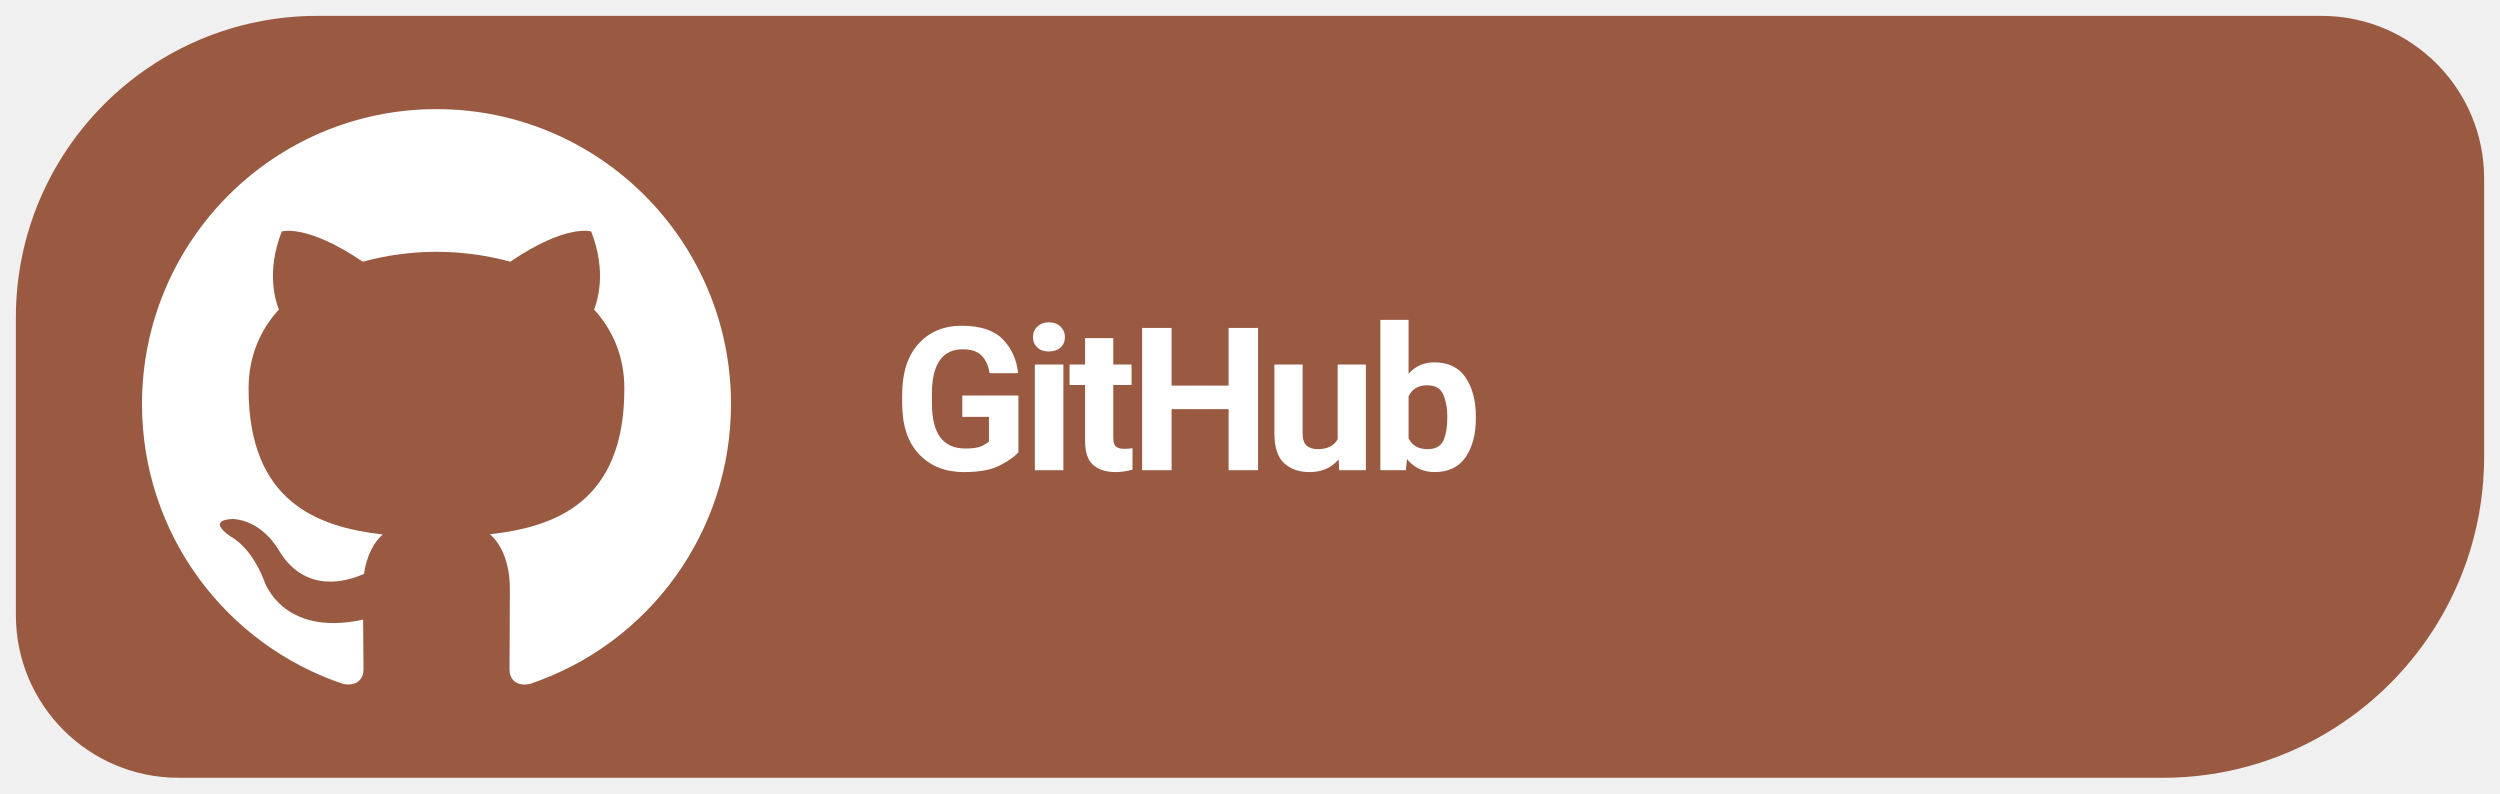
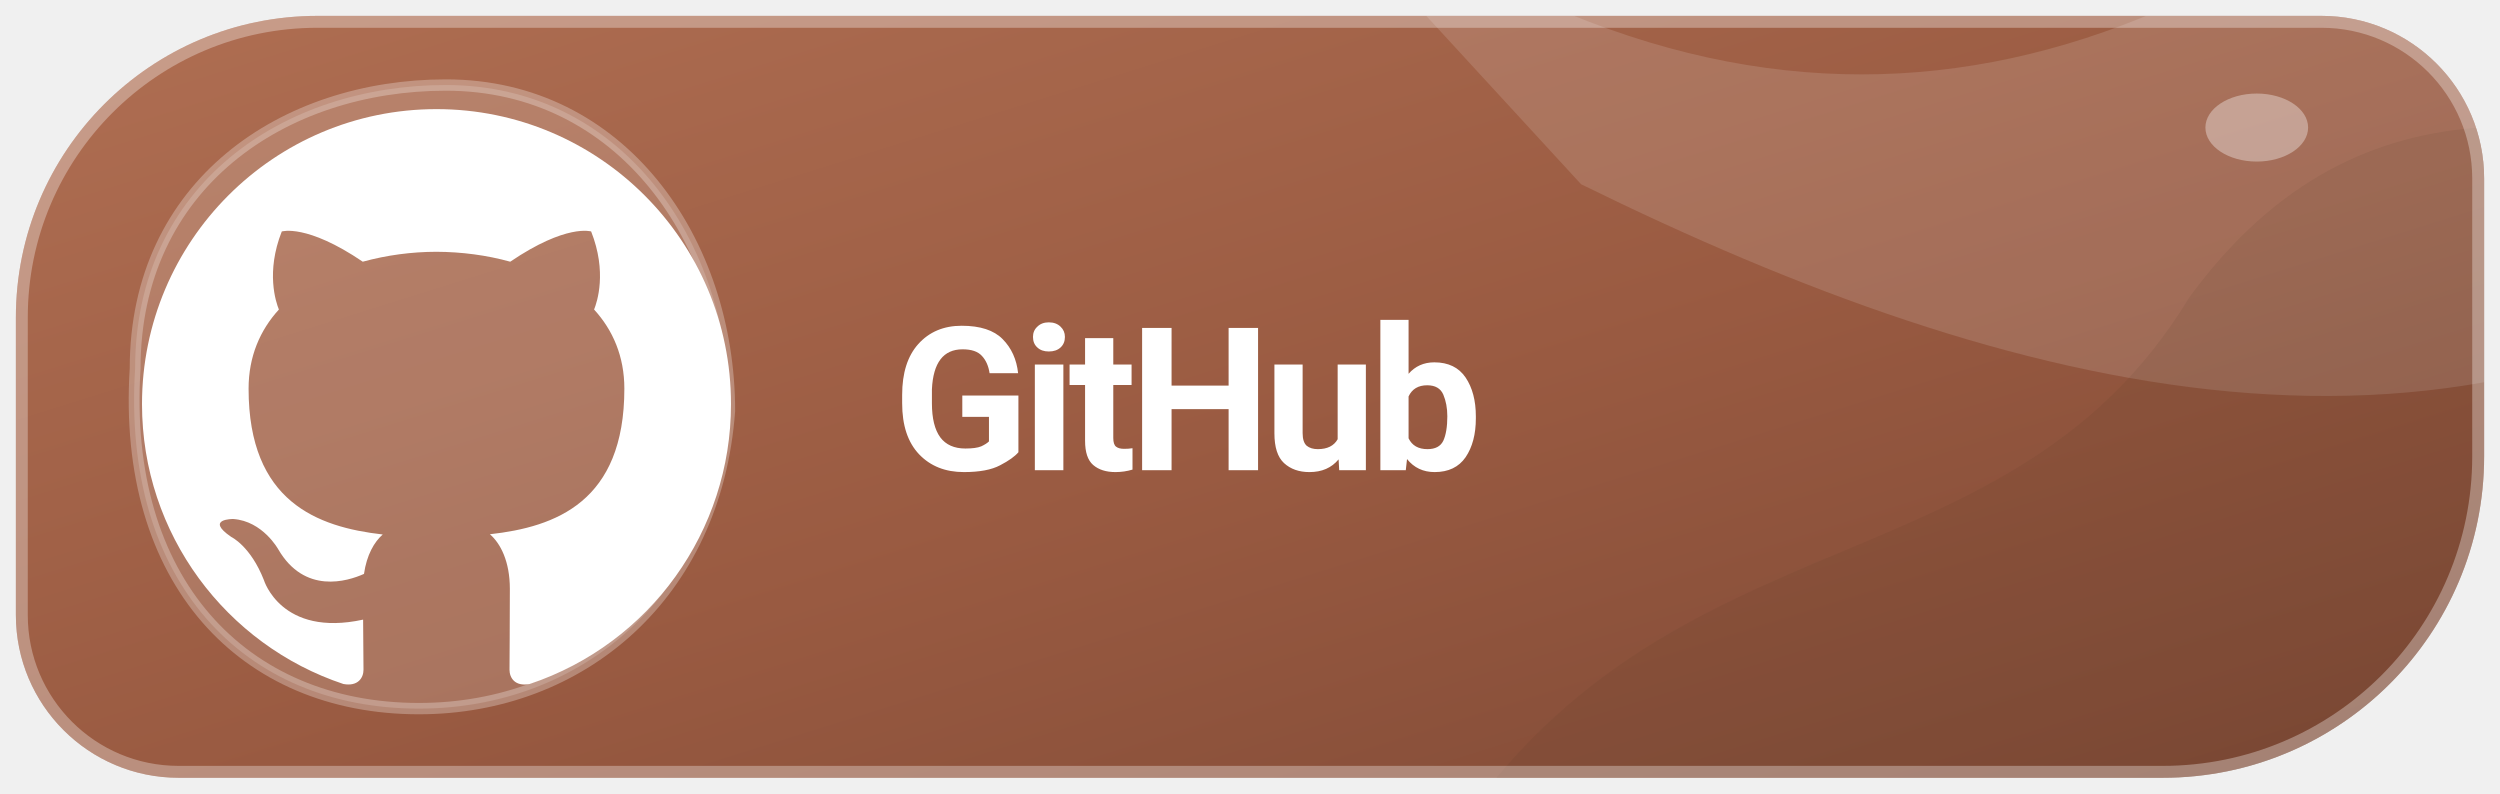
<svg xmlns="http://www.w3.org/2000/svg" width="126" height="40" viewBox="0 0 126 40" role="img" aria-label="Download Levyra from GitHub">
+   <defs>
+     <linearGradient id="surface" x1="0" y1="0" x2="1" y2="1">
+       <stop offset="0" stop-color="#B06F53" />
+       <stop offset=".54" stop-color="#995A41" />
+       <stop offset="1" stop-color="#7B4734" />
+     </linearGradient>
+   </defs>
  <clipPath id="badge">
    <path d="M 16 .8 H 117 A 8.2 8.2 0 0 1 125.2 9 V 23 A 16.2 16.2 0 0 1 109 39.2 H 9 A 8.2 8.2 0 0 1 .8 31 V 16 A 15.2 15.2 0 0 1 16 .8 Z" />
  </clipPath>
  <g clip-path="url(#badge)">
-     <rect width="100%" height="100%" fill="#995A41" />
+     <rect width="100%" height="100%" fill="url(#surface)" />
+     <g transform="scale(.681081 .714286)">
+       <path d="M90 -15 C124 13 153 10 181 -12 L210 2 V16 C182 36 149 28 117 13 Z" fill="#FFFFFF" fill-opacity=".13" />
+       <path d="M105 63 C121 35 148 43 162 21 C175 4 192 9 205 12 V72 Z" fill="#513624" fill-opacity=".095" />
+       <path d="M10 26 C10 13 21 6 33 6 C46 6 54 17 54 29 C53 42 43 50 31 50 C18 50 9 41 10 26 Z" fill="#FFFFFF" fill-opacity=".16" />
+       <path d="M10 26 C10 13 21 6 33 6 C46 6 54 17 54 29 C53 42 43 50 31 50 C18 50 9 41 10 26 Z" fill="none" stroke="#FFFFFF" stroke-opacity=".28" stroke-width=".8" />
+       <ellipse cx="167" cy="9" rx="3.8" ry="2.4" fill="#FFFFFF" fill-opacity=".35" />
+     </g>
+     <path d="M 16 .8 H 117 A 8.2 8.2 0 0 1 125.2 9 V 23 A 16.2 16.2 0 0 1 109 39.2 H 9 A 8.2 8.2 0 0 1 .8 31 V 16 A 15.2 15.2 0 0 1 16 .8 Z" fill="none" stroke="#FFFFFF" stroke-opacity=".32" stroke-width="1.2" />
  </g>
  <g transform="translate(-2.342 -2.812) scale(1.1874)">
    <g transform="translate(5.5 4.5) scale(1.25)">
      <path fill="#FFFFFF" d="M12 2C6.477 2 2 6.484 2 12.017c0 4.425 2.865 8.18 6.839 9.504.5.092.682-.217.682-.483 0-.237-.008-.868-.013-1.703-2.782.605-3.369-1.343-3.369-1.343-.454-1.158-1.11-1.466-1.11-1.466-.908-.62.069-.608.069-.608 1.003.07 1.53 1.032 1.53 1.032.892 1.53 2.341 1.088 2.91.832.092-.647.35-1.088.636-1.338-2.22-.253-4.555-1.113-4.555-4.951 0-1.093.39-1.988 1.029-2.688-.103-.253-.446-1.272.098-2.65 0 0 .84-.27 2.75 1.026A9.564 9.564 0 0112 6.844c.85.004 1.705.115 2.504.337 1.909-1.296 2.747-1.027 2.747-1.027.546 1.379.202 2.398.1 2.651.64.7 1.028 1.595 1.028 2.688 0 3.848-2.339 4.695-4.566 4.943.359.309.678.92.678 1.855 0 1.338-.012 2.419-.012 2.747 0 .268.18.58.688.482A10.019 10.019 0 0022 12.017C22 6.484 17.522 2 12 2z" />
    </g>
  </g>
  <text x="45" y="23.7" font-family="system-ui,-apple-system,'Segoe UI',Roboto,Arial,sans-serif" font-size="10.1" font-weight="690" letter-spacing="-.35" fill="#FFFFFF">GitHub</text>
</svg>
